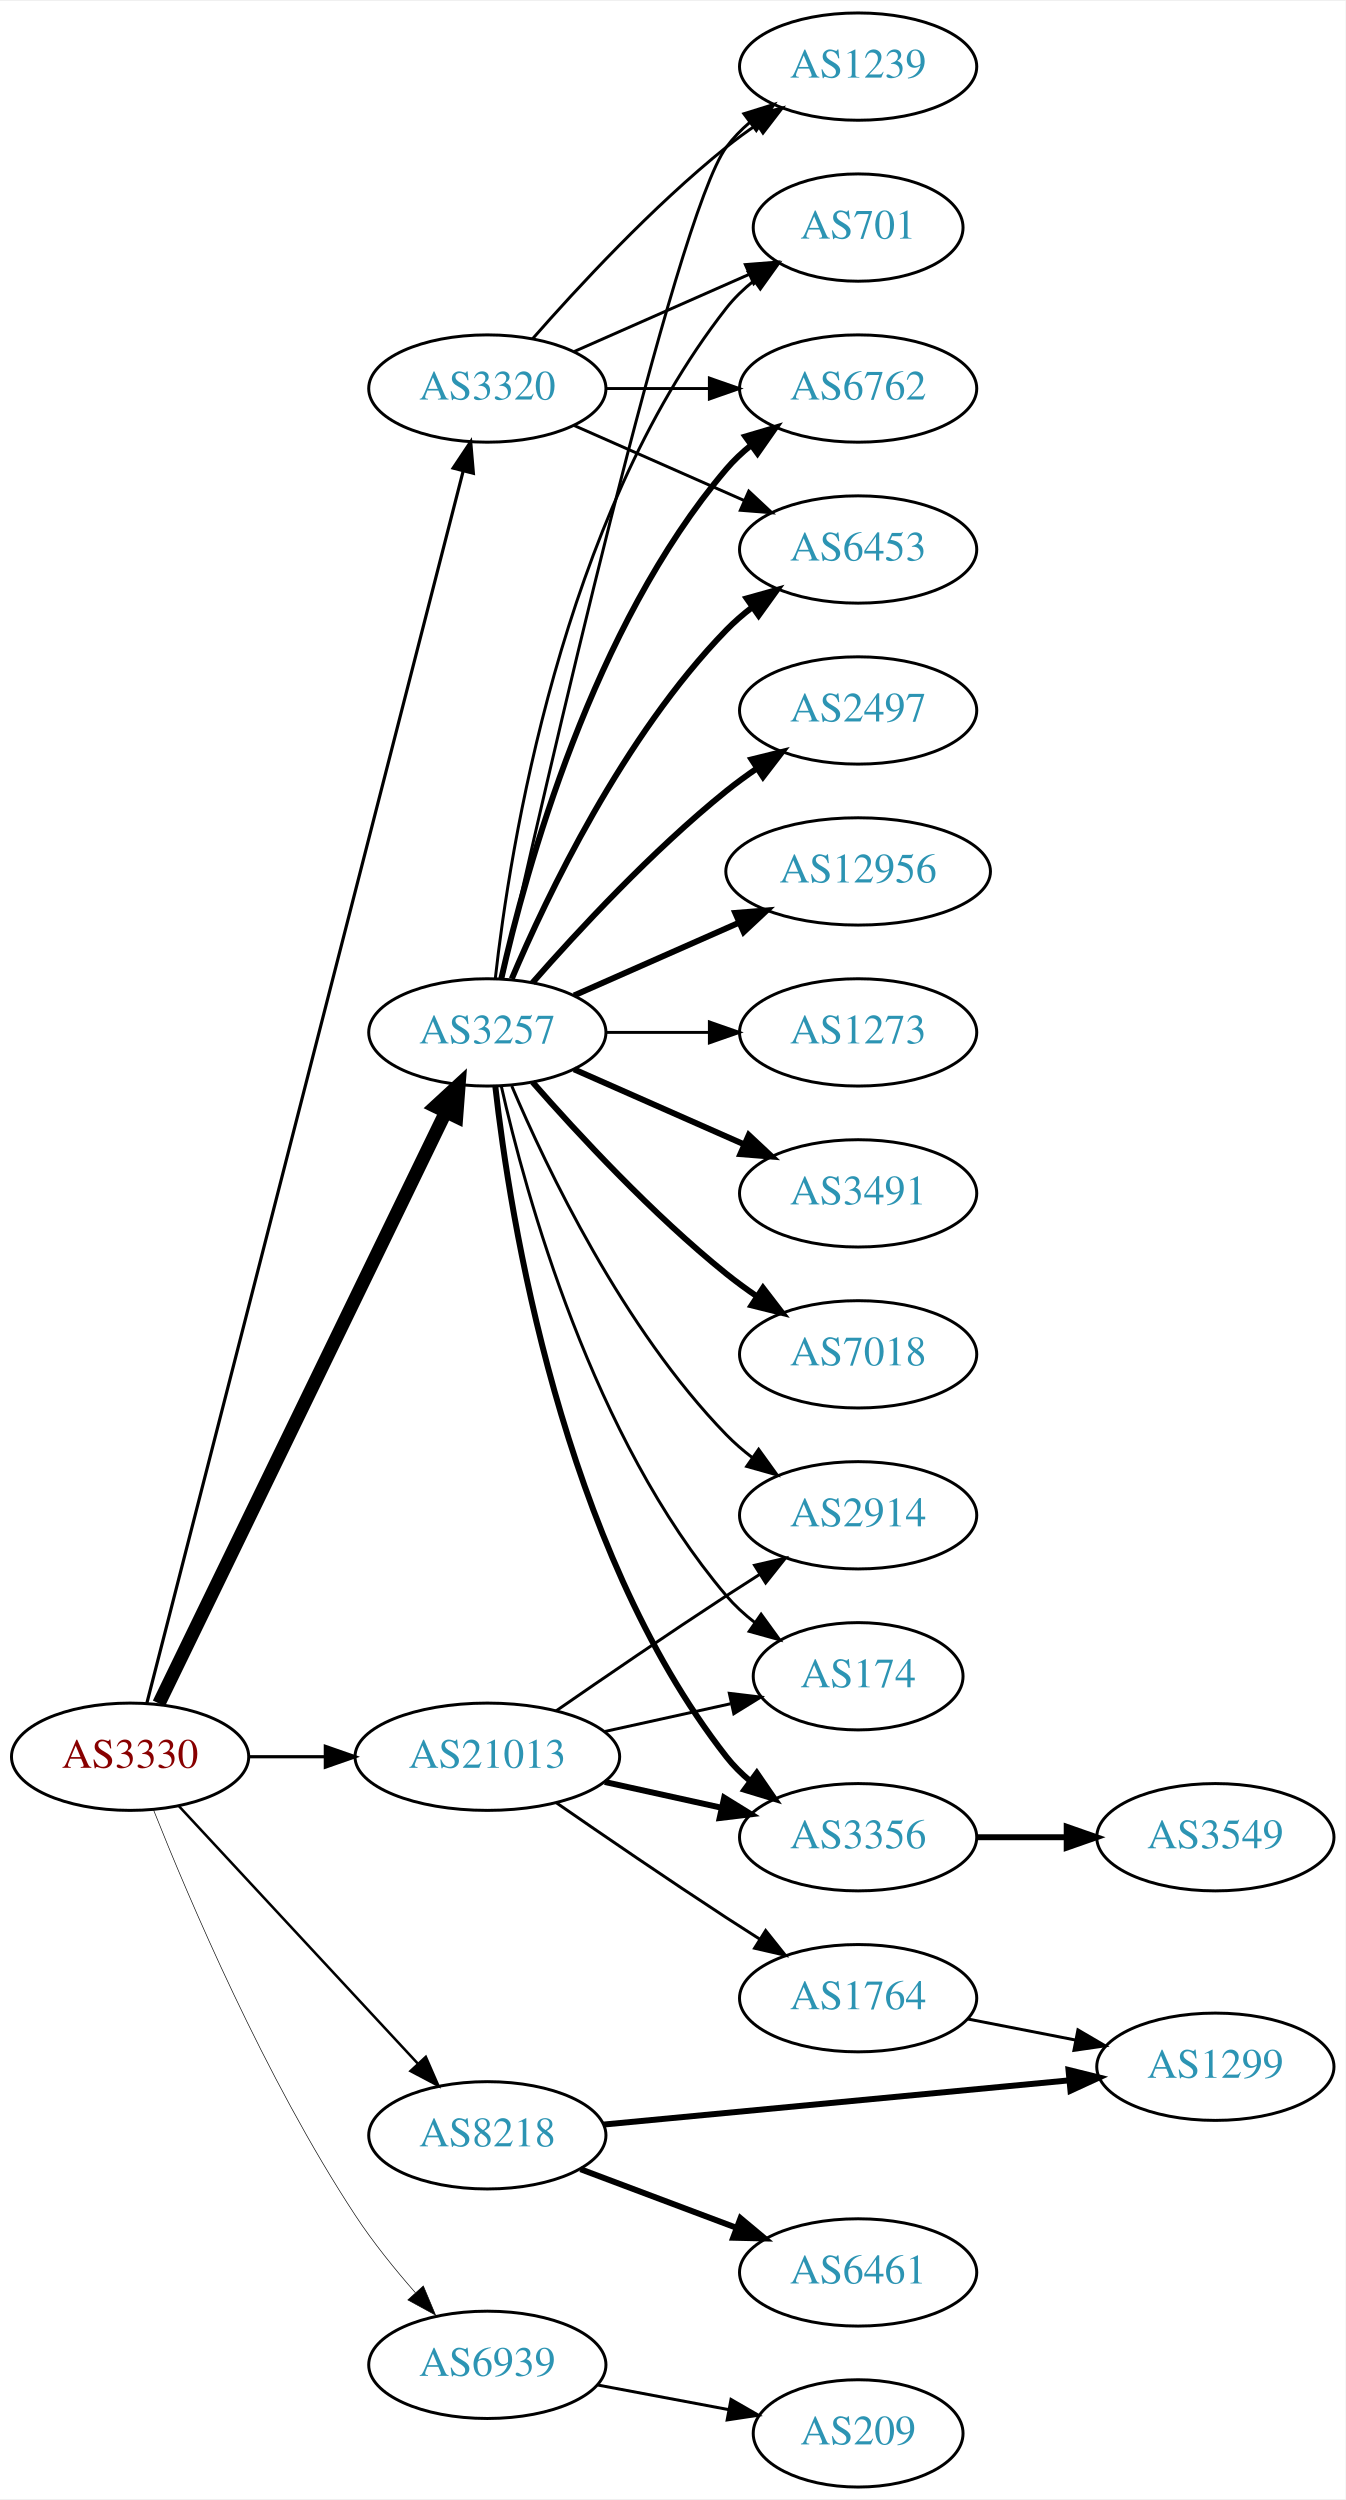
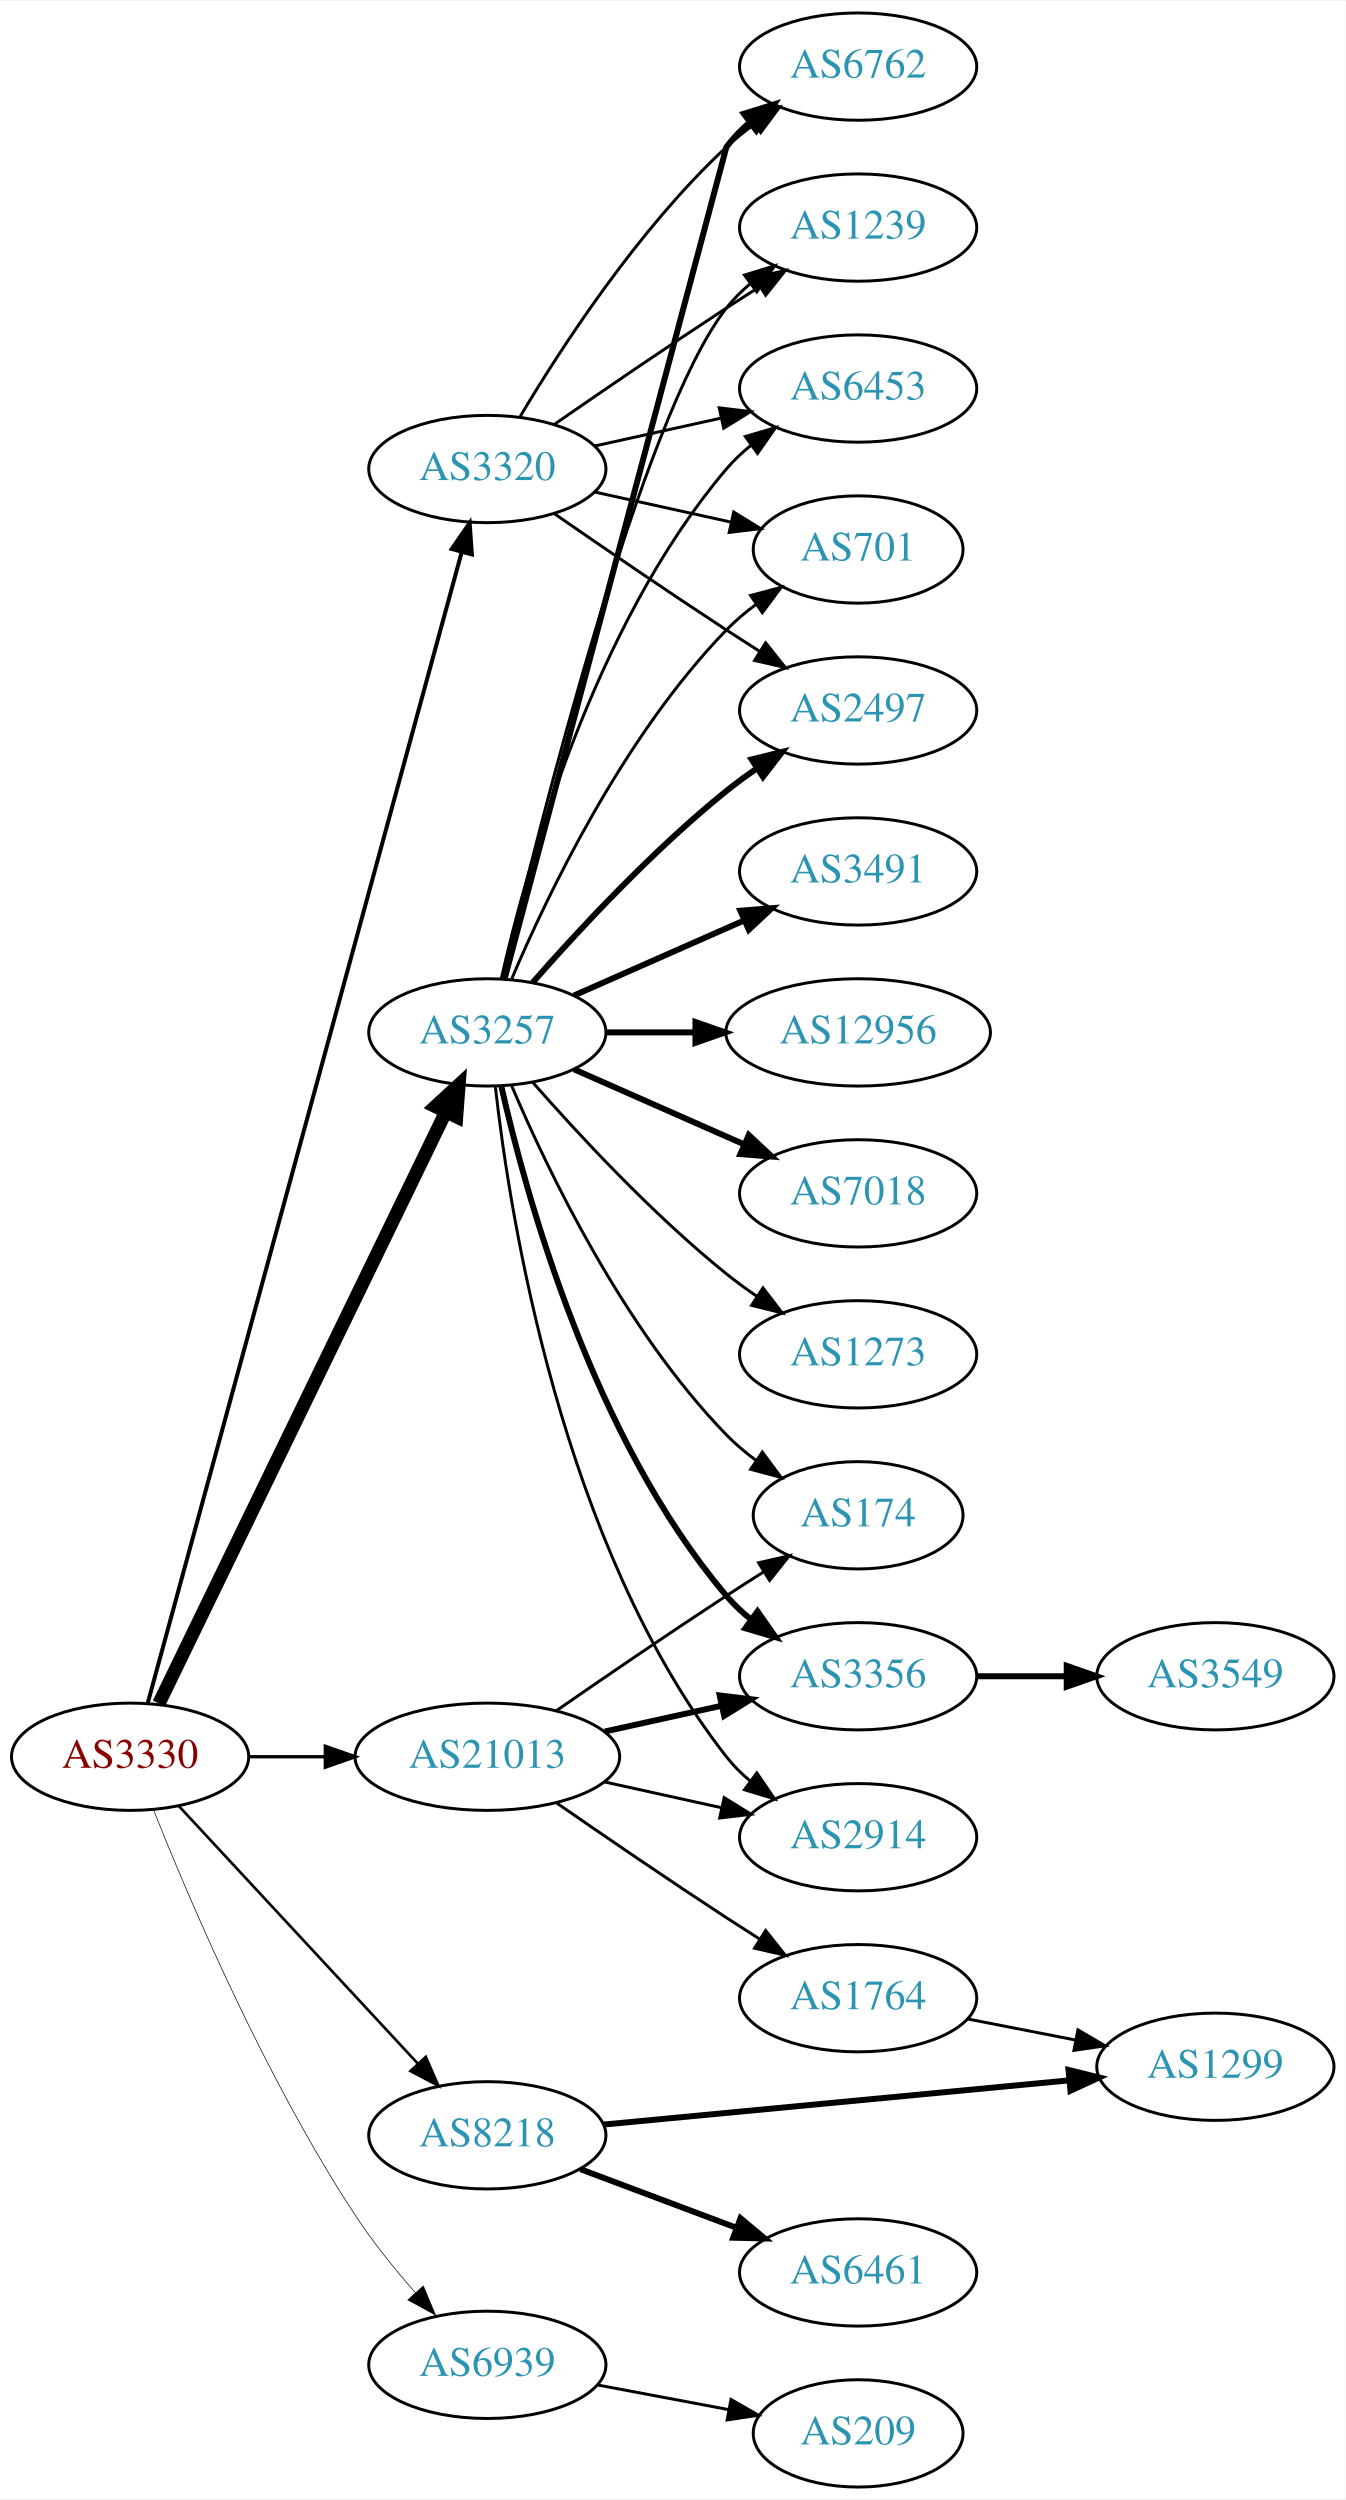
<svg xmlns="http://www.w3.org/2000/svg" xmlns:xlink="http://www.w3.org/1999/xlink" width="451pt" height="838pt" viewBox="0.00 0.00 451.37 838.00">
  <g id="graph0" class="graph" transform="scale(1 1) rotate(0) translate(4 834)">
    <polygon fill="white" stroke="none" points="-4,4 -4,-834 447.37,-834 447.37,4 -4,4" />
    <g id="node1" class="node">
      <g id="a_node1">
        <a xlink:href="/asn/3330" xlink:title="AS3330 ~ Vienna, Austria [AT]">
          <ellipse fill="#ffffff" stroke="black" cx="39.647" cy="-245" rx="39.794" ry="18" />
          <text text-anchor="middle" x="39.647" y="-241.3" font-family="Times,serif" font-size="14.00" fill="#880000">AS3330</text>
        </a>
      </g>
    </g>
    <g id="node2" class="node">
      <g id="a_node2">
        <a xlink:href="/asn/3257" xlink:title="AS3257 ~ GTT [DE]">
          <ellipse fill="#ffffff" stroke="black" cx="159.489" cy="-488" rx="39.794" ry="18" />
          <text text-anchor="middle" x="159.489" y="-484.3" font-family="Times,serif" font-size="14.00" fill="#2c94b3">AS3257</text>
        </a>
      </g>
    </g>
    <g id="edge1" class="edge">
      <path fill="none" stroke="black" stroke-width="4.5" d="M49.312,-262.868C69.792,-305.101 121.28,-411.272 145.506,-461.227" />
      <polygon fill="black" stroke="black" stroke-width="4.5" points="142.064,-463.154 149.97,-470.433 149.149,-459.717 142.064,-463.154" />
    </g>
    <g id="node3" class="node">
      <g id="a_node3">
        <a xlink:href="/asn/3320" xlink:title="AS3320 ~ DTAG [DE]">
-           <ellipse fill="#ffffff" stroke="black" cx="159.489" cy="-704" rx="39.794" ry="18" />
-           <text text-anchor="middle" x="159.489" y="-700.3" font-family="Times,serif" font-size="14.00" fill="#2c94b3">AS3320</text>
+           <ellipse fill="#ffffff" stroke="black" cx="159.489" cy="-677" rx="39.794" ry="18" />
+           <text text-anchor="middle" x="159.489" y="-673.3" font-family="Times,serif" font-size="14.00" fill="#2c94b3">AS3320</text>
        </a>
      </g>
    </g>
    <g id="edge2" class="edge">
-       <path fill="none" stroke="black" stroke-width="1.071" d="M45.266,-262.993C63.362,-333.479 129.508,-591.118 151.4,-676.387" />
-       <polygon fill="black" stroke="black" stroke-width="1.071" points="148.025,-677.316 153.901,-686.131 154.805,-675.575 148.025,-677.316" />
+       <path fill="none" stroke="black" stroke-width="1.35" d="M45.56,-263.013C63.903,-330.255 128.461,-566.921 150.808,-648.842" />
+       <polygon fill="black" stroke="black" stroke-width="1.35" points="147.546,-650.184 153.555,-658.911 154.299,-648.342 147.546,-650.184" />
    </g>
    <g id="node4" class="node">
      <g id="a_node4">
        <a xlink:href="/asn/8218" xlink:title="AS8218 ~ legacy Neotelecoms [FR]">
          <ellipse fill="#ffffff" stroke="black" cx="159.489" cy="-118" rx="39.794" ry="18" />
          <text text-anchor="middle" x="159.489" y="-114.3" font-family="Times,serif" font-size="14.00" fill="#2c94b3">AS8218</text>
        </a>
      </g>
    </g>
    <g id="edge3" class="edge">
-       <path fill="none" stroke="black" stroke-width="0.857" d="M56.052,-228.397C76.519,-206.339 112.814,-167.224 136.251,-141.967" />
-       <polygon fill="black" stroke="black" stroke-width="0.857" points="138.843,-144.318 143.079,-134.607 133.712,-139.557 138.843,-144.318" />
+       <path fill="none" stroke="black" stroke-width="0.9" d="M56.052,-228.397C76.519,-206.339 112.814,-167.224 136.251,-141.967" />
+       <polygon fill="black" stroke="black" stroke-width="0.9" points="138.843,-144.318 143.079,-134.607 133.712,-139.557 138.843,-144.318" />
    </g>
    <g id="node5" class="node">
      <g id="a_node5">
        <a xlink:href="/asn/21013" xlink:title="AS21013 ~ Wels, AT [AT]">
          <ellipse fill="#ffffff" stroke="black" cx="159.489" cy="-245" rx="44.393" ry="18" />
          <text text-anchor="middle" x="159.489" y="-241.3" font-family="Times,serif" font-size="14.00" fill="#2c94b3">AS21013</text>
        </a>
      </g>
    </g>
    <g id="edge4" class="edge">
-       <path fill="none" stroke="black" stroke-width="1.071" d="M79.559,-245C87.662,-245 96.337,-245 104.863,-245" />
-       <polygon fill="black" stroke="black" stroke-width="1.071" points="105.141,-248.5 115.141,-245 105.141,-241.5 105.141,-248.5" />
+       <path fill="none" stroke="black" stroke-width="1.125" d="M79.559,-245C87.662,-245 96.337,-245 104.863,-245" />
+       <polygon fill="black" stroke="black" stroke-width="1.125" points="105.141,-248.5 115.141,-245 105.141,-241.5 105.141,-248.5" />
    </g>
    <g id="node6" class="node">
      <g id="a_node6">
        <a xlink:href="/asn/6939" xlink:title="AS6939 ~ Hurricane Electric LLC [US]">
          <ellipse fill="#ffffff" stroke="black" cx="159.489" cy="-41" rx="39.794" ry="18" />
          <text text-anchor="middle" x="159.489" y="-37.3" font-family="Times,serif" font-size="14.00" fill="#2c94b3">AS6939</text>
        </a>
      </g>
    </g>
    <g id="edge5" class="edge">
-       <path fill="none" stroke="black" stroke-width="0.214" d="M47.525,-227.109C59.276,-197.543 84.918,-137.167 115.293,-91 121.157,-82.088 128.461,-73.052 135.385,-65.159" />
-       <polygon fill="black" stroke="black" stroke-width="0.214" points="138.019,-67.464 142.115,-57.693 132.82,-62.777 138.019,-67.464" />
+       <path fill="none" stroke="black" stroke-width="0.225" d="M47.525,-227.109C59.276,-197.543 84.918,-137.167 115.293,-91 121.157,-82.088 128.461,-73.052 135.385,-65.159" />
+       <polygon fill="black" stroke="black" stroke-width="0.225" points="138.019,-67.464 142.115,-57.693 132.82,-62.777 138.019,-67.464" />
    </g>
    <g id="node7" class="node">
      <g id="a_node7">
-         <a xlink:href="/asn/6762" xlink:title="AS6762 ~ TELECOM ITALIA SPARKLE S.p.A. [IT]">
-           <ellipse fill="#ffffff" stroke="black" cx="283.881" cy="-704" rx="39.794" ry="18" />
-           <text text-anchor="middle" x="283.881" y="-700.3" font-family="Times,serif" font-size="14.00" fill="#2c94b3">AS6762</text>
-         </a>
-       </g>
-     </g>
-     <g id="edge6" class="edge">
-       <path fill="none" stroke="black" stroke-width="2" d="M164.183,-506.075C172.323,-542.148 194.756,-624.14 239.685,-677 242.119,-679.864 244.936,-682.521 247.941,-684.961" />
-       <polygon fill="black" stroke="black" stroke-width="2" points="246.04,-687.905 256.201,-690.906 250.129,-682.224 246.04,-687.905" />
-     </g>
-     <g id="node8" class="node">
-       <g id="a_node8">
-         <a xlink:href="/asn/3491" xlink:title="AS3491 ~ PCCW Global, Inc. [US]">
-           <ellipse fill="#ffffff" stroke="black" cx="283.881" cy="-434" rx="39.794" ry="18" />
-           <text text-anchor="middle" x="283.881" y="-430.3" font-family="Times,serif" font-size="14.00" fill="#2c94b3">AS3491</text>
-         </a>
-       </g>
-     </g>
-     <g id="edge7" class="edge">
-       <path fill="none" stroke="black" stroke-width="2" d="M188.568,-475.611C205.516,-468.134 227.313,-458.517 245.683,-450.412" />
-       <polygon fill="black" stroke="black" stroke-width="2" points="247.196,-453.57 254.933,-446.331 244.371,-447.166 247.196,-453.57" />
-     </g>
-     <g id="node9" class="node">
-       <g id="a_node9">
-         <a xlink:href="/asn/7018" xlink:title="AS7018 ~ AT&amp;T Services, Inc. [US]">
-           <ellipse fill="#ffffff" stroke="black" cx="283.881" cy="-380" rx="39.794" ry="18" />
-           <text text-anchor="middle" x="283.881" y="-376.3" font-family="Times,serif" font-size="14.00" fill="#2c94b3">AS7018</text>
-         </a>
-       </g>
-     </g>
-     <g id="edge8" class="edge">
-       <path fill="none" stroke="black" stroke-width="2" d="M174.641,-471.337C189.743,-454.106 214.864,-426.976 239.685,-407 242.941,-404.38 246.466,-401.808 250.05,-399.354" />
-       <polygon fill="black" stroke="black" stroke-width="2" points="251.969,-402.281 258.423,-393.879 248.138,-396.423 251.969,-402.281" />
-     </g>
-     <g id="node10" class="node">
-       <g id="a_node10">
        <a xlink:href="/asn/2497" xlink:title="AS2497 ~ Internet Initiative Japan Inc. [JP]">
          <ellipse fill="#ffffff" stroke="black" cx="283.881" cy="-596" rx="39.794" ry="18" />
          <text text-anchor="middle" x="283.881" y="-592.3" font-family="Times,serif" font-size="14.00" fill="#2c94b3">AS2497</text>
        </a>
      </g>
    </g>
-     <g id="edge9" class="edge">
+     <g id="edge6" class="edge">
      <path fill="none" stroke="black" stroke-width="2" d="M174.641,-504.663C189.743,-521.894 214.864,-549.024 239.685,-569 242.941,-571.62 246.466,-574.192 250.05,-576.646" />
      <polygon fill="black" stroke="black" stroke-width="2" points="248.138,-579.577 258.423,-582.121 251.969,-573.719 248.138,-579.577" />
    </g>
+     <g id="node8" class="node">
+       <g id="a_node8">
+         <a xlink:href="/asn/6762" xlink:title="AS6762 ~ TELECOM ITALIA SPARKLE S.p.A. [IT]">
+           <ellipse fill="#ffffff" stroke="black" cx="283.881" cy="-812" rx="39.794" ry="18" />
+           <text text-anchor="middle" x="283.881" y="-808.3" font-family="Times,serif" font-size="14.00" fill="#2c94b3">AS6762</text>
+         </a>
+       </g>
+     </g>
+     <g id="edge7" class="edge">
+       <path fill="none" stroke="black" stroke-width="2" d="M165.324,-506.132C182.519,-570.615 239.685,-785 239.685,-785 241.919,-788.023 244.601,-790.786 247.522,-793.293" />
+       <polygon fill="black" stroke="black" stroke-width="2" points="245.548,-796.186 255.666,-799.331 249.717,-790.563 245.548,-796.186" />
+     </g>
+     <g id="node9" class="node">
+       <g id="a_node9">
+         <a xlink:href="/asn/3491" xlink:title="AS3491 ~ PCCW Global, Inc. [US]">
+           <ellipse fill="#ffffff" stroke="black" cx="283.881" cy="-542" rx="39.794" ry="18" />
+           <text text-anchor="middle" x="283.881" y="-538.3" font-family="Times,serif" font-size="14.00" fill="#2c94b3">AS3491</text>
+         </a>
+       </g>
+     </g>
+     <g id="edge8" class="edge">
+       <path fill="none" stroke="black" stroke-width="2" d="M188.568,-500.389C205.516,-507.866 227.313,-517.483 245.683,-525.588" />
+       <polygon fill="black" stroke="black" stroke-width="2" points="244.371,-528.834 254.933,-529.669 247.196,-522.43 244.371,-528.834" />
+     </g>
+     <g id="node10" class="node">
+       <g id="a_node10">
+         <a xlink:href="/asn/12956" xlink:title="AS12956 ~ TELXIUS [ES]">
+           <ellipse fill="#ffffff" stroke="black" cx="283.881" cy="-488" rx="44.393" ry="18" />
+           <text text-anchor="middle" x="283.881" y="-484.3" font-family="Times,serif" font-size="14.00" fill="#2c94b3">AS12956</text>
+         </a>
+       </g>
+     </g>
+     <g id="edge9" class="edge">
+       <path fill="none" stroke="black" stroke-width="2" d="M199.215,-488C208.675,-488 218.967,-488 228.993,-488" />
+       <polygon fill="black" stroke="black" stroke-width="2" points="229.299,-491.5 239.299,-488 229.299,-484.5 229.299,-491.5" />
+     </g>
    <g id="node11" class="node">
      <g id="a_node11">
-         <a xlink:href="/asn/12956" xlink:title="AS12956 ~ TELXIUS [ES]">
-           <ellipse fill="#ffffff" stroke="black" cx="283.881" cy="-542" rx="44.393" ry="18" />
-           <text text-anchor="middle" x="283.881" y="-538.3" font-family="Times,serif" font-size="14.00" fill="#2c94b3">AS12956</text>
+         <a xlink:href="/asn/1239" xlink:title="AS1239 ~ Sprint [US]">
+           <ellipse fill="#ffffff" stroke="black" cx="283.881" cy="-758" rx="39.794" ry="18" />
+           <text text-anchor="middle" x="283.881" y="-754.3" font-family="Times,serif" font-size="14.00" fill="#2c94b3">AS1239</text>
        </a>
      </g>
    </g>
    <g id="edge10" class="edge">
-       <path fill="none" stroke="black" stroke-width="2" d="M188.568,-500.389C204.884,-507.587 225.695,-516.769 243.614,-524.675" />
-       <polygon fill="black" stroke="black" stroke-width="2" points="242.663,-528.081 253.225,-528.916 245.489,-521.677 242.663,-528.081" />
+       <path fill="none" stroke="black" d="M164.629,-505.871C176.412,-555.623 211.124,-694.472 239.685,-731 242,-733.961 244.737,-736.683 247.692,-739.164" />
+       <polygon fill="black" stroke="black" points="245.748,-742.078 255.883,-745.165 249.885,-736.432 245.748,-742.078" />
    </g>
    <g id="node12" class="node">
      <g id="a_node12">
-         <a xlink:href="/asn/6453" xlink:title="AS6453 ~ TATA COMMUNICATIONS (AMERICA) INC [US]">
-           <ellipse fill="#ffffff" stroke="black" cx="283.881" cy="-650" rx="39.794" ry="18" />
-           <text text-anchor="middle" x="283.881" y="-646.3" font-family="Times,serif" font-size="14.00" fill="#2c94b3">AS6453</text>
+         <a xlink:href="/asn/7018" xlink:title="AS7018 ~ AT&amp;T Services, Inc. [US]">
+           <ellipse fill="#ffffff" stroke="black" cx="283.881" cy="-434" rx="39.794" ry="18" />
+           <text text-anchor="middle" x="283.881" y="-430.3" font-family="Times,serif" font-size="14.00" fill="#2c94b3">AS7018</text>
        </a>
      </g>
    </g>
    <g id="edge11" class="edge">
-       <path fill="none" stroke="black" stroke-width="2" d="M167.68,-505.975C179.446,-533.682 205.021,-587.348 239.685,-623 242.305,-625.695 245.246,-628.239 248.329,-630.608" />
-       <polygon fill="black" stroke="black" stroke-width="2" points="246.495,-633.597 256.697,-636.455 250.504,-627.859 246.495,-633.597" />
+       <path fill="none" stroke="black" stroke-width="2" d="M188.568,-475.611C205.516,-468.134 227.313,-458.517 245.683,-450.412" />
+       <polygon fill="black" stroke="black" stroke-width="2" points="247.196,-453.57 254.933,-446.331 244.371,-447.166 247.196,-453.57" />
    </g>
    <g id="node13" class="node">
      <g id="a_node13">
-         <a xlink:href="/asn/1239" xlink:title="AS1239 ~ Sprint [US]">
-           <ellipse fill="#ffffff" stroke="black" cx="283.881" cy="-812" rx="39.794" ry="18" />
-           <text text-anchor="middle" x="283.881" y="-808.3" font-family="Times,serif" font-size="14.00" fill="#2c94b3">AS1239</text>
+         <a xlink:href="/asn/174" xlink:title="AS174 ~ Cogent Communications [US]">
+           <ellipse fill="#ffffff" stroke="black" cx="283.881" cy="-326" rx="35.194" ry="18" />
+           <text text-anchor="middle" x="283.881" y="-322.3" font-family="Times,serif" font-size="14.00" fill="#2c94b3">AS174</text>
        </a>
      </g>
    </g>
    <g id="edge12" class="edge">
-       <path fill="none" stroke="black" d="M164.525,-506.212C178.159,-567.223 222.6,-761.878 239.685,-785 241.919,-788.023 244.601,-790.786 247.522,-793.293" />
-       <polygon fill="black" stroke="black" points="245.548,-796.186 255.666,-799.331 249.717,-790.563 245.548,-796.186" />
+       <path fill="none" stroke="black" d="M167.68,-470.025C179.446,-442.318 205.021,-388.652 239.685,-353 242.667,-349.933 246.065,-347.06 249.615,-344.419" />
+       <polygon fill="black" stroke="black" points="251.742,-347.205 258.048,-338.692 247.809,-341.414 251.742,-347.205" />
    </g>
    <g id="node14" class="node">
      <g id="a_node14">
-         <a xlink:href="/asn/2914" xlink:title="AS2914 ~ NTT America, Inc. [US]">
-           <ellipse fill="#ffffff" stroke="black" cx="283.881" cy="-326" rx="39.794" ry="18" />
-           <text text-anchor="middle" x="283.881" y="-322.3" font-family="Times,serif" font-size="14.00" fill="#2c94b3">AS2914</text>
+         <a xlink:href="/asn/6453" xlink:title="AS6453 ~ TATA COMMUNICATIONS (AMERICA) INC [US]">
+           <ellipse fill="#ffffff" stroke="black" cx="283.881" cy="-704" rx="39.794" ry="18" />
+           <text text-anchor="middle" x="283.881" y="-700.3" font-family="Times,serif" font-size="14.00" fill="#2c94b3">AS6453</text>
        </a>
      </g>
    </g>
    <g id="edge13" class="edge">
-       <path fill="none" stroke="black" d="M167.68,-470.025C179.446,-442.318 205.021,-388.652 239.685,-353 242.305,-350.305 245.246,-347.761 248.329,-345.392" />
-       <polygon fill="black" stroke="black" points="250.504,-348.141 256.697,-339.545 246.495,-342.403 250.504,-348.141" />
+       <path fill="none" stroke="black" d="M164.183,-506.075C172.323,-542.148 194.756,-624.14 239.685,-677 242.119,-679.864 244.936,-682.521 247.941,-684.961" />
+       <polygon fill="black" stroke="black" points="246.04,-687.905 256.201,-690.906 250.129,-682.224 246.04,-687.905" />
    </g>
    <g id="node15" class="node">
      <g id="a_node15">
-         <a xlink:href="/asn/174" xlink:title="AS174 ~ Cogent Communications [US]">
-           <ellipse fill="#ffffff" stroke="black" cx="283.881" cy="-272" rx="35.194" ry="18" />
-           <text text-anchor="middle" x="283.881" y="-268.3" font-family="Times,serif" font-size="14.00" fill="#2c94b3">AS174</text>
+         <a xlink:href="/asn/3356" xlink:title="AS3356 ~ Level 3 Parent, LLC [US]">
+           <ellipse fill="#ffffff" stroke="black" cx="283.881" cy="-272" rx="39.794" ry="18" />
+           <text text-anchor="middle" x="283.881" y="-268.3" font-family="Times,serif" font-size="14.00" fill="#2c94b3">AS3356</text>
        </a>
      </g>
    </g>
    <g id="edge14" class="edge">
-       <path fill="none" stroke="black" d="M164.183,-469.925C172.323,-433.852 194.756,-351.86 239.685,-299 242.456,-295.74 245.722,-292.748 249.197,-290.039" />
-       <polygon fill="black" stroke="black" points="251.333,-292.818 257.551,-284.239 247.34,-287.068 251.333,-292.818" />
+       <path fill="none" stroke="black" stroke-width="2" d="M164.183,-469.925C172.323,-433.852 194.756,-351.86 239.685,-299 242.119,-296.136 244.936,-293.479 247.941,-291.039" />
+       <polygon fill="black" stroke="black" stroke-width="2" points="250.129,-293.776 256.201,-285.094 246.04,-288.095 250.129,-293.776" />
    </g>
    <g id="node16" class="node">
      <g id="a_node16">
-         <a xlink:href="/asn/3356" xlink:title="AS3356 ~ Level 3 Parent, LLC [US]">
-           <ellipse fill="#ffffff" stroke="black" cx="283.881" cy="-218" rx="39.794" ry="18" />
-           <text text-anchor="middle" x="283.881" y="-214.3" font-family="Times,serif" font-size="14.00" fill="#2c94b3">AS3356</text>
+         <a xlink:href="/asn/701" xlink:title="AS701 ~ UUNET [US]">
+           <ellipse fill="#ffffff" stroke="black" cx="283.881" cy="-650" rx="35.194" ry="18" />
+           <text text-anchor="middle" x="283.881" y="-646.3" font-family="Times,serif" font-size="14.00" fill="#2c94b3">AS701</text>
        </a>
      </g>
    </g>
    <g id="edge15" class="edge">
-       <path fill="none" stroke="black" stroke-width="2" d="M162.168,-469.871C166.999,-426.632 184.34,-315.784 239.685,-245 242,-242.039 244.737,-239.317 247.692,-236.836" />
-       <polygon fill="black" stroke="black" stroke-width="2" points="249.885,-239.568 255.883,-230.835 245.748,-233.922 249.885,-239.568" />
+       <path fill="none" stroke="black" d="M167.68,-505.975C179.446,-533.682 205.021,-587.348 239.685,-623 242.667,-626.067 246.065,-628.94 249.615,-631.581" />
+       <polygon fill="black" stroke="black" points="247.809,-634.586 258.048,-637.308 251.742,-628.795 247.809,-634.586" />
    </g>
    <g id="node17" class="node">
      <g id="a_node17">
-         <a xlink:href="/asn/1273" xlink:title="AS1273 ~ Vodafone Group PLC [EU]">
-           <ellipse fill="#ffffff" stroke="black" cx="283.881" cy="-488" rx="39.794" ry="18" />
-           <text text-anchor="middle" x="283.881" y="-484.3" font-family="Times,serif" font-size="14.00" fill="#2c94b3">AS1273</text>
+         <a xlink:href="/asn/2914" xlink:title="AS2914 ~ NTT America, Inc. [US]">
+           <ellipse fill="#ffffff" stroke="black" cx="283.881" cy="-218" rx="39.794" ry="18" />
+           <text text-anchor="middle" x="283.881" y="-214.3" font-family="Times,serif" font-size="14.00" fill="#2c94b3">AS2914</text>
        </a>
      </g>
    </g>
    <g id="edge16" class="edge">
-       <path fill="none" stroke="black" d="M199.215,-488C210.153,-488 222.204,-488 233.67,-488" />
-       <polygon fill="black" stroke="black" points="233.987,-491.5 243.987,-488 233.987,-484.5 233.987,-491.5" />
+       <path fill="none" stroke="black" d="M162.168,-469.871C166.999,-426.632 184.34,-315.784 239.685,-245 242,-242.039 244.737,-239.317 247.692,-236.836" />
+       <polygon fill="black" stroke="black" points="249.885,-239.568 255.883,-230.835 245.748,-233.922 249.885,-239.568" />
    </g>
    <g id="node18" class="node">
      <g id="a_node18">
-         <a xlink:href="/asn/701" xlink:title="AS701 ~ UUNET [US]">
-           <ellipse fill="#ffffff" stroke="black" cx="283.881" cy="-758" rx="35.194" ry="18" />
-           <text text-anchor="middle" x="283.881" y="-754.3" font-family="Times,serif" font-size="14.00" fill="#2c94b3">AS701</text>
+         <a xlink:href="/asn/1273" xlink:title="AS1273 ~ Vodafone Group PLC [EU]">
+           <ellipse fill="#ffffff" stroke="black" cx="283.881" cy="-380" rx="39.794" ry="18" />
+           <text text-anchor="middle" x="283.881" y="-376.3" font-family="Times,serif" font-size="14.00" fill="#2c94b3">AS1273</text>
        </a>
      </g>
    </g>
    <g id="edge17" class="edge">
-       <path fill="none" stroke="black" d="M162.168,-506.129C166.999,-549.368 184.34,-660.216 239.685,-731 242.32,-734.37 245.502,-737.431 248.93,-740.179" />
-       <polygon fill="black" stroke="black" points="247.04,-743.128 257.232,-746.02 251.068,-737.403 247.04,-743.128" />
+       <path fill="none" stroke="black" d="M174.641,-471.337C189.743,-454.106 214.864,-426.976 239.685,-407 242.941,-404.38 246.466,-401.808 250.05,-399.354" />
+       <polygon fill="black" stroke="black" points="251.969,-402.281 258.423,-393.879 248.138,-396.423 251.969,-402.281" />
+     </g>
+     <g id="edge19" class="edge">
+       <path fill="none" stroke="black" d="M181.846,-662.099C197.697,-651.123 219.9,-635.921 239.685,-623 243.267,-620.661 247.038,-618.241 250.798,-615.856" />
+       <polygon fill="black" stroke="black" points="252.86,-618.693 259.459,-610.404 249.131,-612.769 252.86,-618.693" />
+     </g>
+     <g id="edge21" class="edge">
+       <path fill="none" stroke="black" d="M170.535,-694.671C184.106,-717.472 210.038,-757.472 239.685,-785 242.591,-787.699 245.805,-790.28 249.129,-792.703" />
+       <polygon fill="black" stroke="black" points="247.264,-795.667 257.507,-798.375 251.188,-789.87 247.264,-795.667" />
+     </g>
+     <g id="edge22" class="edge">
+       <path fill="none" stroke="black" d="M181.846,-691.901C197.697,-702.877 219.9,-718.079 239.685,-731 243.267,-733.339 247.038,-735.759 250.798,-738.144" />
+       <polygon fill="black" stroke="black" points="249.131,-741.231 259.459,-743.596 252.86,-735.307 249.131,-741.231" />
    </g>
    <g id="edge18" class="edge">
-       <path fill="none" stroke="black" d="M199.215,-704C210.153,-704 222.204,-704 233.67,-704" />
-       <polygon fill="black" stroke="black" points="233.987,-707.5 243.987,-704 233.987,-700.5 233.987,-707.5" />
-     </g>
-     <g id="edge21" class="edge">
-       <path fill="none" stroke="black" d="M188.568,-691.611C205.516,-684.134 227.313,-674.517 245.683,-666.412" />
-       <polygon fill="black" stroke="black" points="247.196,-669.57 254.933,-662.331 244.371,-663.166 247.196,-669.57" />
+       <path fill="none" stroke="black" d="M195.562,-684.737C208.749,-687.646 223.929,-690.995 237.894,-694.076" />
+       <polygon fill="black" stroke="black" points="237.284,-697.525 247.803,-696.262 238.792,-690.69 237.284,-697.525" />
    </g>
    <g id="edge20" class="edge">
-       <path fill="none" stroke="black" d="M174.641,-720.663C189.743,-737.894 214.864,-765.024 239.685,-785 242.941,-787.62 246.466,-790.192 250.05,-792.646" />
-       <polygon fill="black" stroke="black" points="248.138,-795.577 258.423,-798.121 251.969,-789.719 248.138,-795.577" />
-     </g>
-     <g id="edge19" class="edge">
-       <path fill="none" stroke="black" d="M188.568,-716.389C205.997,-724.078 228.554,-734.031 247.238,-742.274" />
-       <polygon fill="black" stroke="black" points="246.045,-745.573 256.607,-746.408 248.871,-739.169 246.045,-745.573" />
+       <path fill="none" stroke="black" d="M195.562,-669.263C209.795,-666.123 226.35,-662.471 241.194,-659.196" />
+       <polygon fill="black" stroke="black" points="242.137,-662.572 251.148,-657 240.629,-655.737 242.137,-662.572" />
    </g>
    <g id="node19" class="node">
      <g id="a_node19">
        <a xlink:href="/asn/6461" xlink:title="AS6461 ~ Zayo Bandwidth [US]">
          <ellipse fill="#ffffff" stroke="black" cx="283.881" cy="-72" rx="39.794" ry="18" />
          <text text-anchor="middle" x="283.881" y="-68.3" font-family="Times,serif" font-size="14.00" fill="#2c94b3">AS6461</text>
        </a>
      </g>
    </g>
-     <g id="edge22" class="edge">
+     <g id="edge23" class="edge">
      <path fill="none" stroke="black" stroke-width="2" d="M190.743,-106.629C206.484,-100.713 225.931,-93.404 242.896,-87.028" />
      <polygon fill="black" stroke="black" stroke-width="2" points="244.421,-90.194 252.551,-83.399 241.959,-83.641 244.421,-90.194" />
    </g>
    <g id="node20" class="node">
      <g id="a_node20">
        <a xlink:href="/asn/1299" xlink:title="AS1299 ~ Telia Carrier [EU]">
          <ellipse fill="#ffffff" stroke="black" cx="403.724" cy="-141" rx="39.794" ry="18" />
          <text text-anchor="middle" x="403.724" y="-137.3" font-family="Times,serif" font-size="14.00" fill="#2c94b3">AS1299</text>
        </a>
      </g>
    </g>
-     <g id="edge23" class="edge">
+     <g id="edge24" class="edge">
      <path fill="none" stroke="black" stroke-width="2" d="M198.338,-121.594C240.522,-125.599 308.827,-132.085 354.731,-136.443" />
      <polygon fill="black" stroke="black" stroke-width="2" points="354.455,-139.933 364.741,-137.394 355.117,-132.964 354.455,-139.933" />
    </g>
-     <g id="edge24" class="edge">
-       <path fill="none" stroke="black" d="M182.52,-260.367C198.322,-271.305 220.179,-286.261 239.685,-299 243.267,-301.339 247.038,-303.759 250.798,-306.144" />
-       <polygon fill="black" stroke="black" points="249.131,-309.231 259.459,-311.596 252.86,-303.307 249.131,-309.231" />
-     </g>
    <g id="edge25" class="edge">
-       <path fill="none" stroke="black" d="M198.879,-253.469C212.286,-256.427 227.398,-259.76 241.071,-262.776" />
-       <polygon fill="black" stroke="black" points="240.674,-266.273 251.193,-265.01 242.182,-259.437 240.674,-266.273" />
-     </g>
-     <g id="edge26" class="edge">
-       <path fill="none" stroke="black" stroke-width="2" d="M198.879,-236.531C211.27,-233.798 225.117,-230.743 237.937,-227.915" />
-       <polygon fill="black" stroke="black" stroke-width="2" points="238.941,-231.278 247.952,-225.705 237.433,-224.442 238.941,-231.278" />
+       <path fill="none" stroke="black" d="M182.52,-260.367C198.322,-271.305 220.179,-286.261 239.685,-299 243.73,-301.642 248.015,-304.385 252.254,-307.067" />
+       <polygon fill="black" stroke="black" points="250.469,-310.079 260.799,-312.432 254.191,-304.15 250.469,-310.079" />
+     </g>
+     <g id="edge27" class="edge">
+       <path fill="none" stroke="black" stroke-width="2" d="M198.879,-253.469C211.27,-256.202 225.117,-259.257 237.937,-262.085" />
+       <polygon fill="black" stroke="black" stroke-width="2" points="237.433,-265.558 247.952,-264.295 238.941,-258.722 237.433,-265.558" />
+     </g>
+     <g id="edge28" class="edge">
+       <path fill="none" stroke="black" d="M198.879,-236.531C211.27,-233.798 225.117,-230.743 237.937,-227.915" />
+       <polygon fill="black" stroke="black" points="238.941,-231.278 247.952,-225.705 237.433,-224.442 238.941,-231.278" />
    </g>
    <g id="node21" class="node">
      <g id="a_node21">
        <a xlink:href="/asn/1764" xlink:title="AS1764 ~ NEXTLAYER-AS [AT]">
          <ellipse fill="#ffffff" stroke="black" cx="283.881" cy="-164" rx="39.794" ry="18" />
          <text text-anchor="middle" x="283.881" y="-160.3" font-family="Times,serif" font-size="14.00" fill="#2c94b3">AS1764</text>
        </a>
      </g>
    </g>
-     <g id="edge27" class="edge">
+     <g id="edge26" class="edge">
      <path fill="none" stroke="black" d="M182.52,-229.633C198.322,-218.695 220.179,-203.739 239.685,-191 243.267,-188.661 247.038,-186.241 250.798,-183.856" />
      <polygon fill="black" stroke="black" points="252.86,-186.693 259.459,-178.404 249.131,-180.769 252.86,-186.693" />
    </g>
    <g id="node23" class="node">
      <g id="a_node23">
        <a xlink:href="/asn/209" xlink:title="AS209 ~ CenturyLink Communications, LLC [US]">
          <ellipse fill="#ffffff" stroke="black" cx="283.881" cy="-18" rx="35.194" ry="18" />
          <text text-anchor="middle" x="283.881" y="-14.3" font-family="Times,serif" font-size="14.00" fill="#2c94b3">AS209</text>
        </a>
      </g>
    </g>
-     <g id="edge30" class="edge">
+     <g id="edge31" class="edge">
      <path fill="none" stroke="black" d="M196.549,-34.224C210.28,-31.643 226.055,-28.679 240.333,-25.996" />
      <polygon fill="black" stroke="black" points="241.232,-29.388 250.414,-24.101 239.939,-22.509 241.232,-29.388" />
    </g>
    <g id="node22" class="node">
      <g id="a_node22">
        <a xlink:href="/asn/3549" xlink:title="AS3549 ~ Level 3 Parent, LLC [US]">
-           <ellipse fill="#ffffff" stroke="black" cx="403.724" cy="-218" rx="39.794" ry="18" />
-           <text text-anchor="middle" x="403.724" y="-214.3" font-family="Times,serif" font-size="14.00" fill="#2c94b3">AS3549</text>
-         </a>
-       </g>
-     </g>
-     <g id="edge28" class="edge">
-       <path fill="none" stroke="black" stroke-width="2" d="M323.794,-218C333.347,-218 343.697,-218 353.659,-218" />
-       <polygon fill="black" stroke="black" stroke-width="2" points="353.852,-221.5 363.852,-218 353.852,-214.5 353.852,-221.5" />
+           <ellipse fill="#ffffff" stroke="black" cx="403.724" cy="-272" rx="39.794" ry="18" />
+           <text text-anchor="middle" x="403.724" y="-268.3" font-family="Times,serif" font-size="14.00" fill="#2c94b3">AS3549</text>
+         </a>
+       </g>
+     </g>
+     <g id="edge30" class="edge">
+       <path fill="none" stroke="black" stroke-width="2" d="M323.794,-272C333.347,-272 343.697,-272 353.659,-272" />
+       <polygon fill="black" stroke="black" stroke-width="2" points="353.852,-275.5 363.852,-272 353.852,-268.5 353.852,-275.5" />
    </g>
    <g id="edge29" class="edge">
      <path fill="none" stroke="black" d="M320.558,-157.037C331.989,-154.806 344.811,-152.303 356.865,-149.951" />
      <polygon fill="black" stroke="black" points="357.618,-153.37 366.762,-148.019 356.277,-146.499 357.618,-153.37" />
    </g>
  </g>
</svg>
